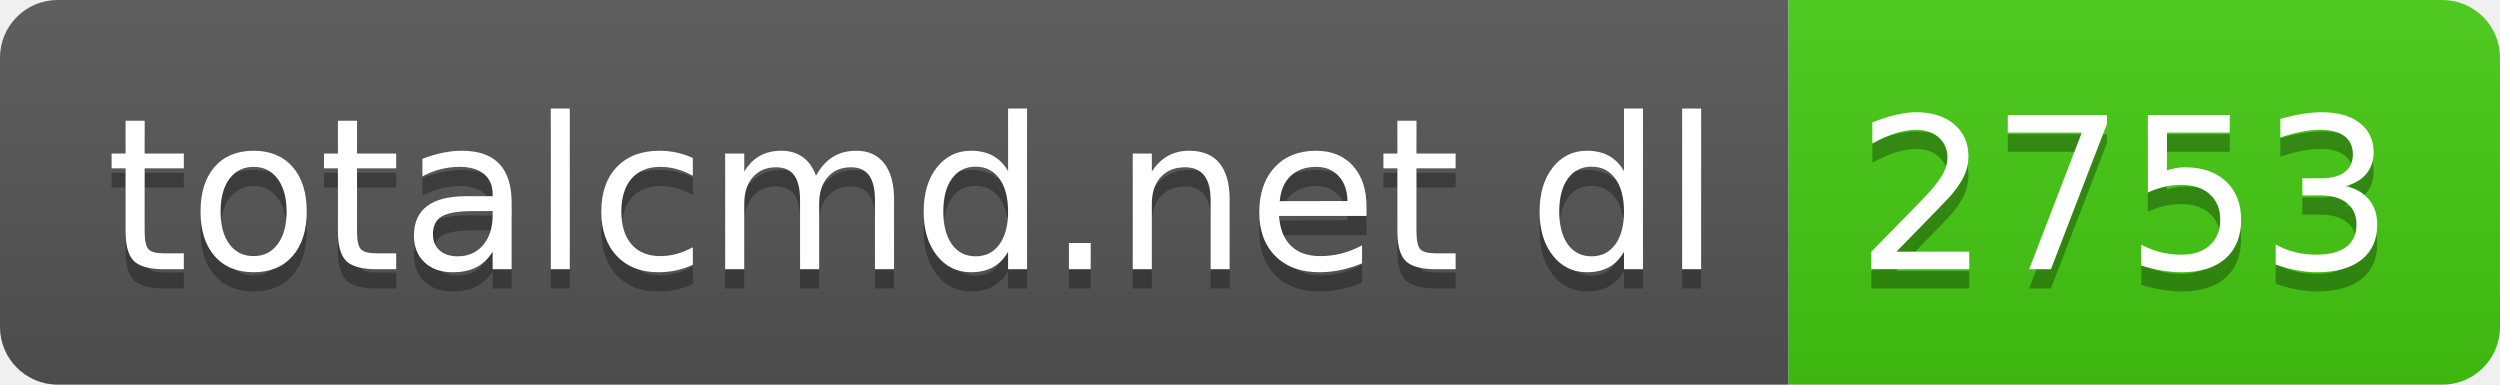
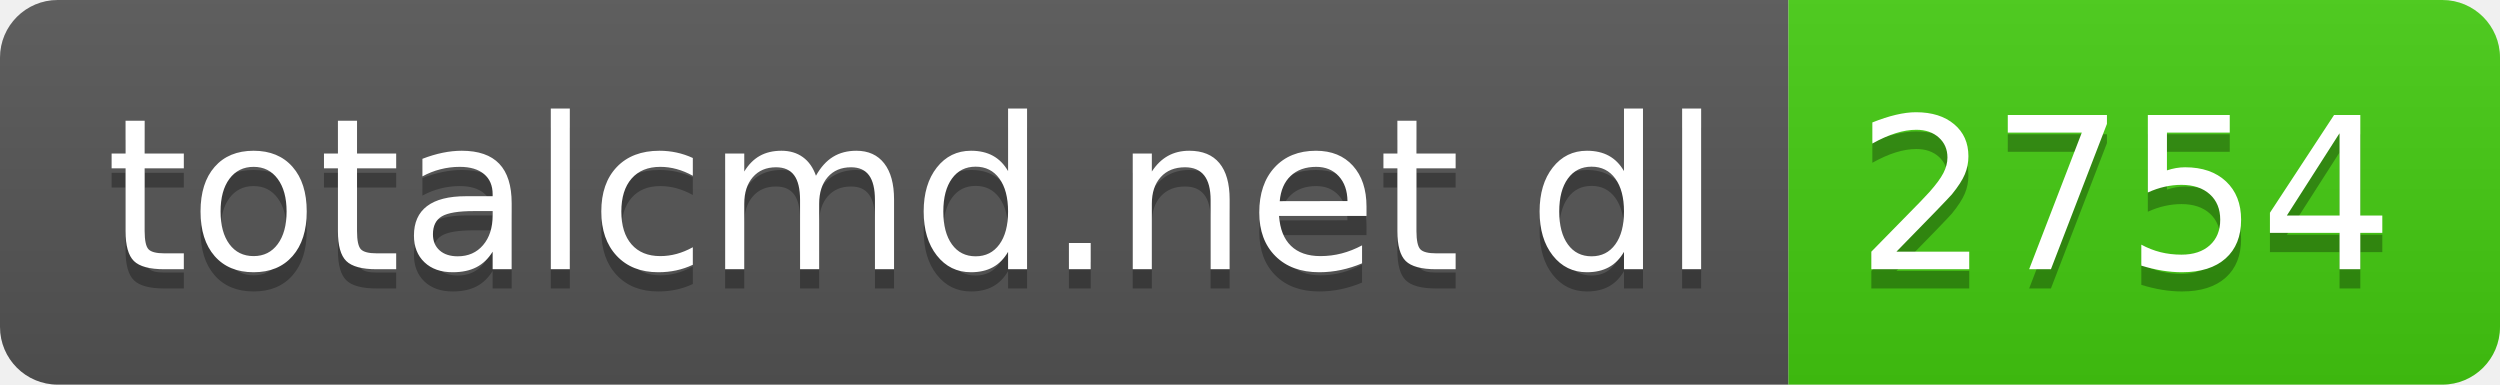
- <svg xmlns="http://www.w3.org/2000/svg" width="130" height="20" role="img" aria-label="totalcmd.net dl: 2753">
+ <svg xmlns="http://www.w3.org/2000/svg" width="130" height="20" role="img" aria-label="totalcmd.net dl: 2754">
  <linearGradient id="s" x2="0" y2="100%">
    <stop offset="0" stop-color="#bbb" stop-opacity=".1" />
    <stop offset="1" stop-opacity=".1" />
  </linearGradient>
  <clipPath id="r">
    <rect width="130" height="20" rx="3" fill="#fff" />
  </clipPath>
  <g clip-path="url(#r)">
    <rect width="93" height="20" fill="#555" />
    <rect x="93" width="37" height="20" fill="#4c1" />
    <rect width="130" height="20" fill="url(#s)" />
  </g>
  <g fill="#fff" text-anchor="middle" font-family="Verdana,Geneva,DejaVu Sans,sans-serif" text-rendering="geometricPrecision" font-size="110">
    <text aria-hidden="true" x="475" y="150" fill="#010101" fill-opacity=".3" transform="scale(.1)" textLength="830">totalcmd.net dl</text>
    <text x="475" y="140" transform="scale(.1)" fill="#fff" textLength="830">totalcmd.net dl</text>
-     <text aria-hidden="true" x="1105" y="150" fill="#010101" fill-opacity=".3" transform="scale(.1)" textLength="270">2753</text>
-     <text x="1105" y="140" transform="scale(.1)" fill="#fff" textLength="270">2753</text>
+     <text aria-hidden="true" x="1105" y="150" fill="#010101" fill-opacity=".3" transform="scale(.1)" textLength="270">2754</text>
+     <text x="1105" y="140" transform="scale(.1)" fill="#fff" textLength="270">2754</text>
  </g>
</svg>
